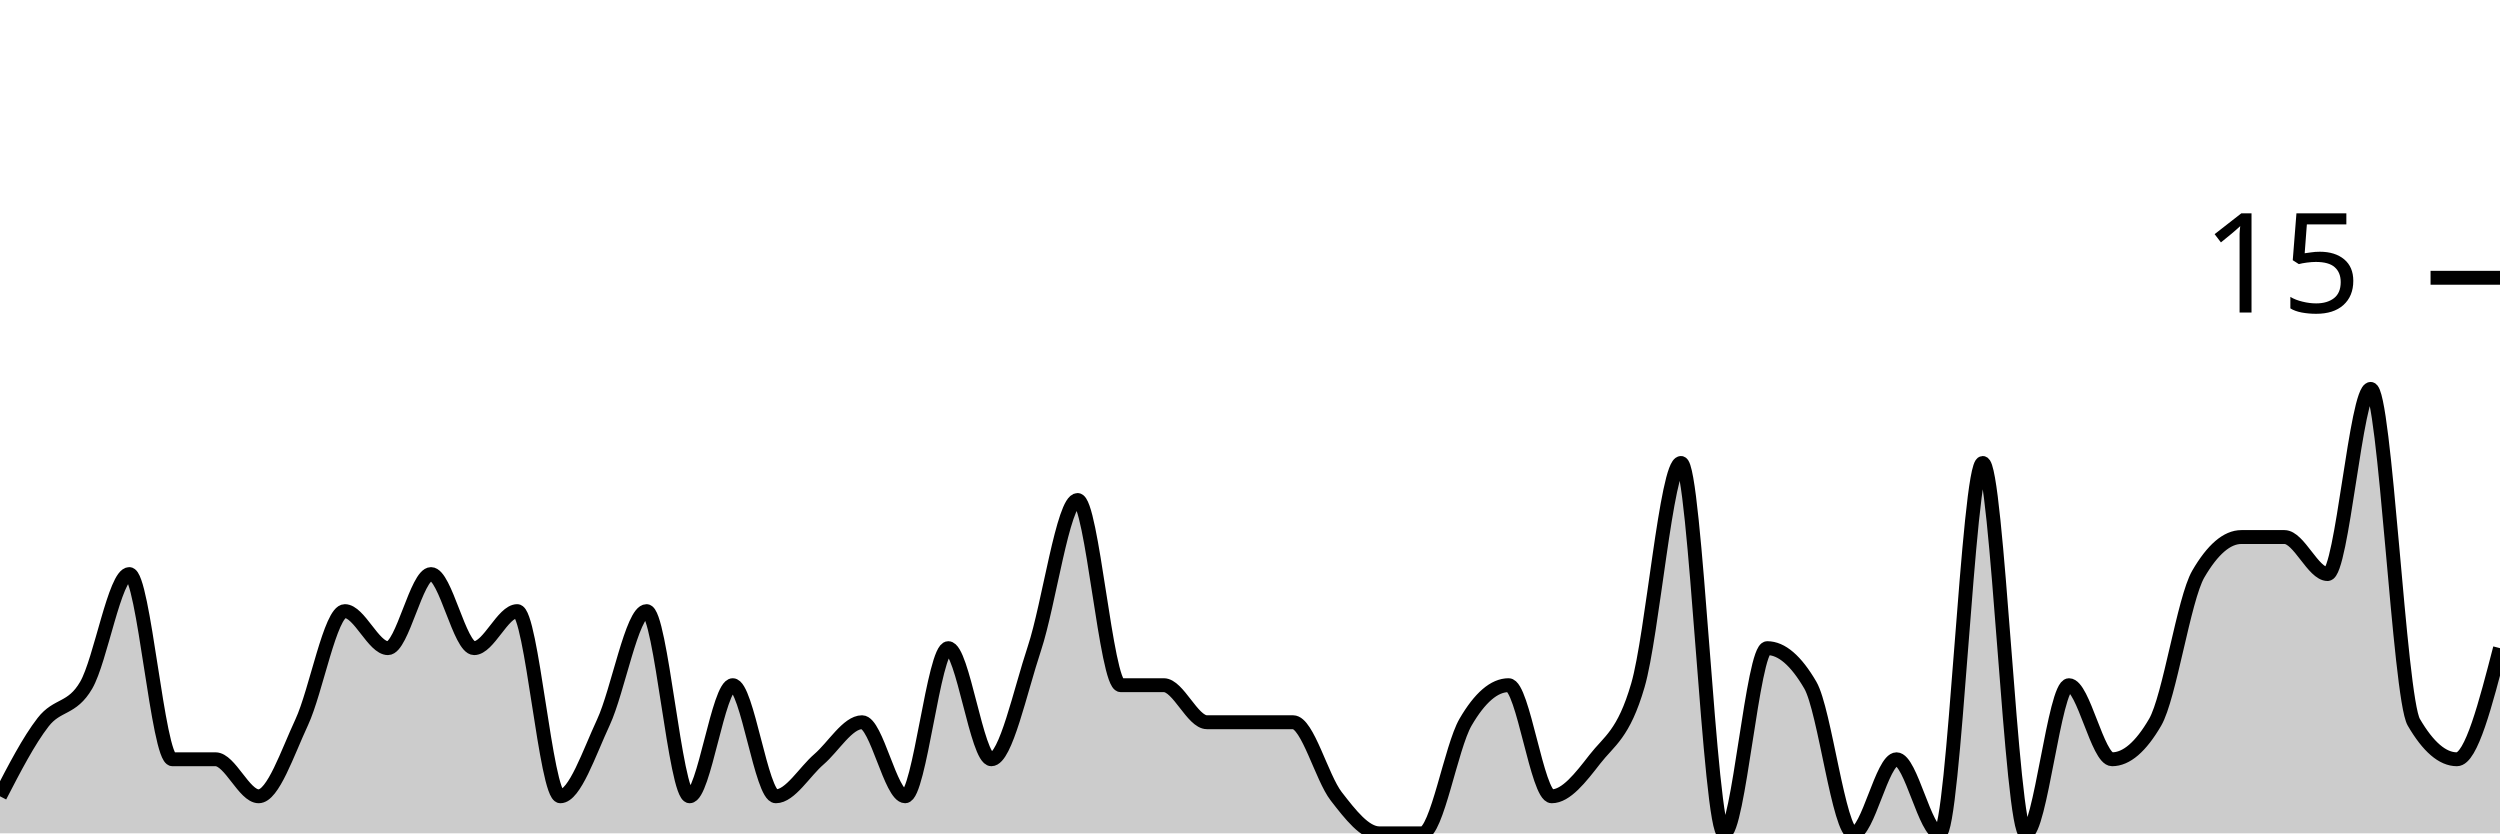
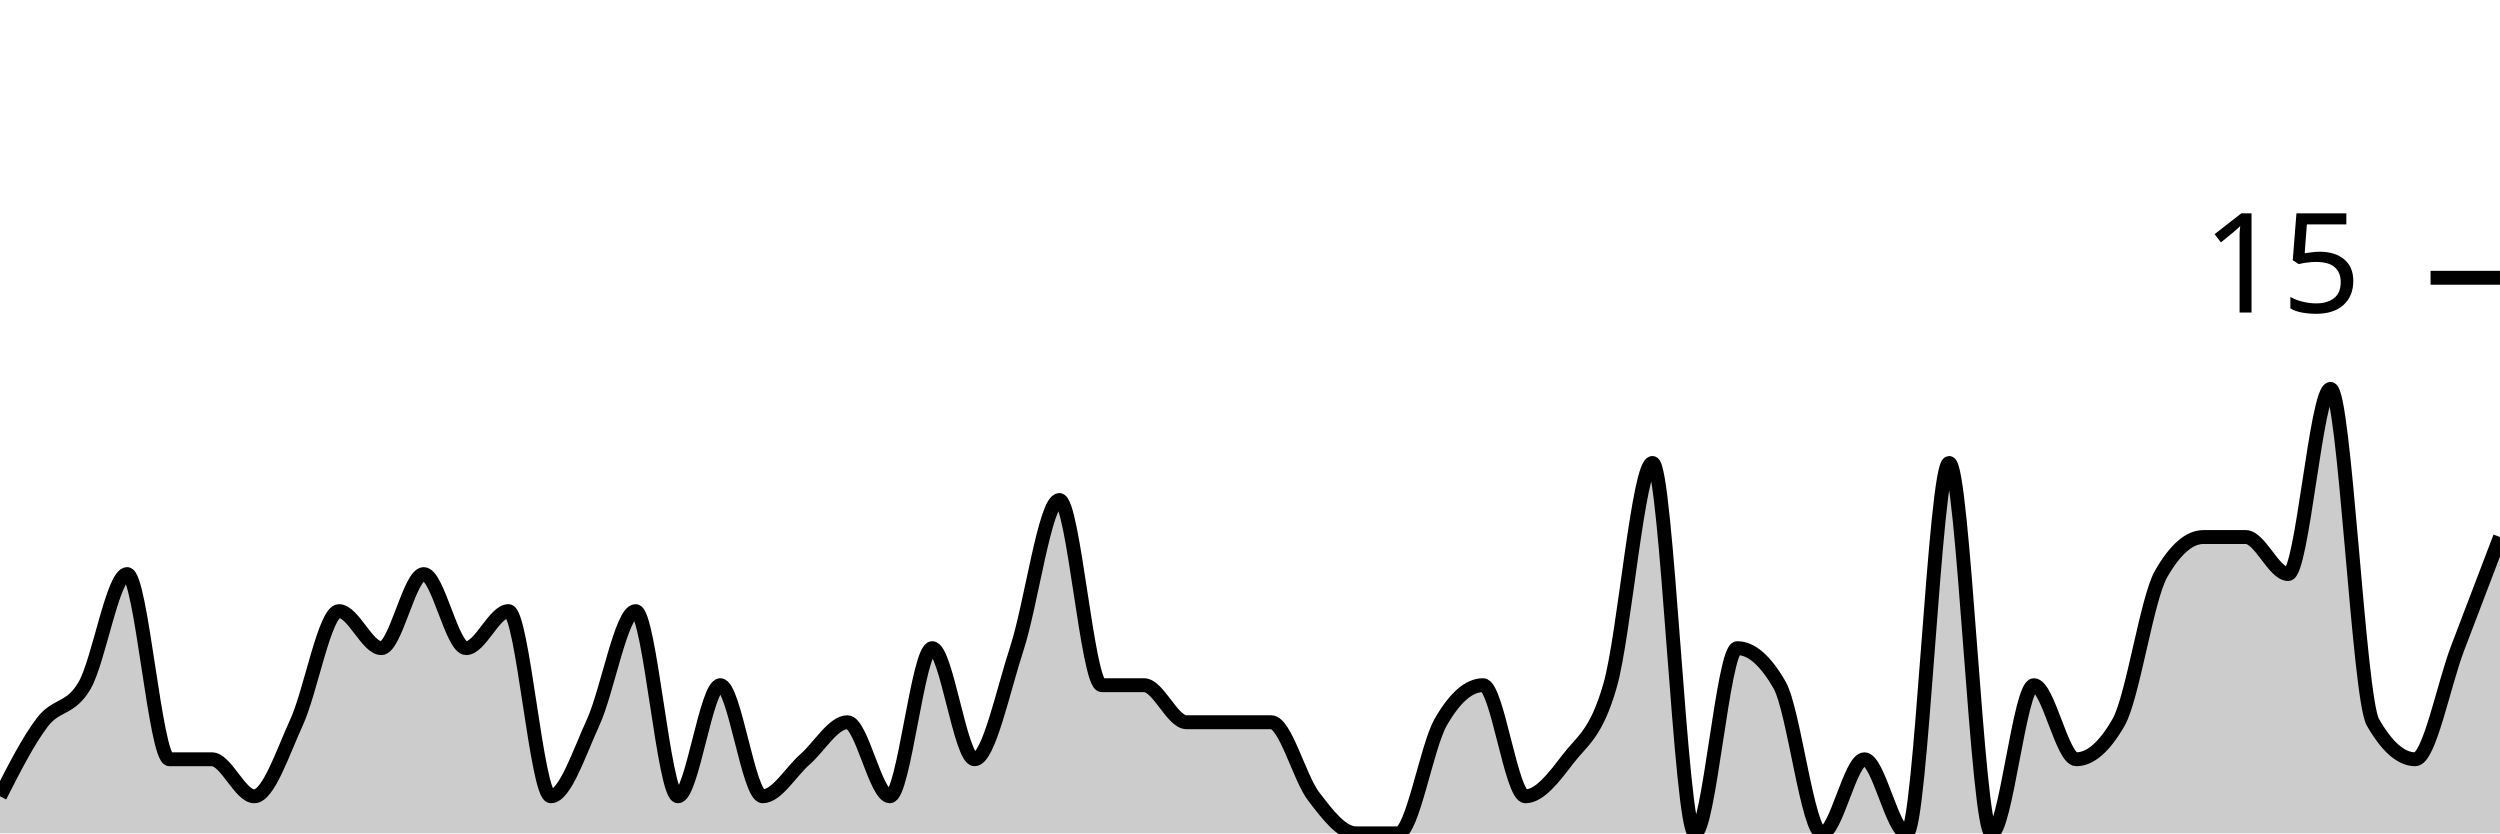
<svg xmlns="http://www.w3.org/2000/svg" viewBox="0 0 180 60">
  <g transform="translate(0,20)">
-     <path class="area" fill="rgba(0, 0, 0, 0.2)" d="M0,37.333C1.034,35.333,2.069,33.333,3.103,32C4.138,30.667,5.172,31.111,6.207,29.333C7.241,27.556,8.276,21.333,9.31,21.333C10.345,21.333,11.379,34.667,12.414,34.667C13.448,34.667,14.483,34.667,15.517,34.667C16.552,34.667,17.586,37.333,18.621,37.333C19.655,37.333,20.69,34.222,21.724,32C22.759,29.778,23.793,24,24.828,24C25.862,24,26.897,26.667,27.931,26.667C28.966,26.667,30,21.333,31.034,21.333C32.069,21.333,33.103,26.667,34.138,26.667C35.172,26.667,36.207,24,37.241,24C38.276,24,39.31,37.333,40.345,37.333C41.379,37.333,42.414,34.222,43.448,32C44.483,29.778,45.517,24,46.552,24C47.586,24,48.621,37.333,49.655,37.333C50.69,37.333,51.724,29.333,52.759,29.333C53.793,29.333,54.828,37.333,55.862,37.333C56.897,37.333,57.931,35.556,58.966,34.667C60,33.778,61.034,32,62.069,32C63.103,32,64.138,37.333,65.172,37.333C66.207,37.333,67.241,26.667,68.276,26.667C69.31,26.667,70.345,34.667,71.379,34.667C72.414,34.667,73.448,29.778,74.483,26.667C75.517,23.556,76.552,16,77.586,16C78.621,16,79.655,29.333,80.69,29.333C81.724,29.333,82.759,29.333,83.793,29.333C84.828,29.333,85.862,32,86.897,32C87.931,32,88.966,32,90,32C91.034,32,92.069,32,93.103,32C94.138,32,95.172,36,96.207,37.333C97.241,38.667,98.276,40,99.31,40C100.345,40,101.379,40,102.414,40C103.448,40,104.483,33.778,105.517,32C106.552,30.222,107.586,29.333,108.621,29.333C109.655,29.333,110.69,37.333,111.724,37.333C112.759,37.333,113.793,36,114.828,34.667C115.862,33.333,116.897,32.889,117.931,29.333C118.966,25.778,120,13.333,121.034,13.333C122.069,13.333,123.103,40,124.138,40C125.172,40,126.207,26.667,127.241,26.667C128.276,26.667,129.31,27.556,130.345,29.333C131.379,31.111,132.414,40,133.448,40C134.483,40,135.517,34.667,136.552,34.667C137.586,34.667,138.621,40,139.655,40C140.69,40,141.724,13.333,142.759,13.333C143.793,13.333,144.828,40,145.862,40C146.897,40,147.931,29.333,148.966,29.333C150,29.333,151.034,34.667,152.069,34.667C153.103,34.667,154.138,33.778,155.172,32C156.207,30.222,157.241,23.111,158.276,21.333C159.31,19.556,160.345,18.667,161.379,18.667C162.414,18.667,163.448,18.667,164.483,18.667C165.517,18.667,166.552,21.333,167.586,21.333C168.621,21.333,169.655,8,170.69,8C171.724,8,172.759,30.222,173.793,32C174.828,33.778,175.862,34.667,176.897,34.667C177.931,34.667,178.966,30.667,180,26.667L180,40C178.966,40,177.931,40,176.897,40C175.862,40,174.828,40,173.793,40C172.759,40,171.724,40,170.69,40C169.655,40,168.621,40,167.586,40C166.552,40,165.517,40,164.483,40C163.448,40,162.414,40,161.379,40C160.345,40,159.31,40,158.276,40C157.241,40,156.207,40,155.172,40C154.138,40,153.103,40,152.069,40C151.034,40,150,40,148.966,40C147.931,40,146.897,40,145.862,40C144.828,40,143.793,40,142.759,40C141.724,40,140.69,40,139.655,40C138.621,40,137.586,40,136.552,40C135.517,40,134.483,40,133.448,40C132.414,40,131.379,40,130.345,40C129.31,40,128.276,40,127.241,40C126.207,40,125.172,40,124.138,40C123.103,40,122.069,40,121.034,40C120,40,118.966,40,117.931,40C116.897,40,115.862,40,114.828,40C113.793,40,112.759,40,111.724,40C110.69,40,109.655,40,108.621,40C107.586,40,106.552,40,105.517,40C104.483,40,103.448,40,102.414,40C101.379,40,100.345,40,99.31,40C98.276,40,97.241,40,96.207,40C95.172,40,94.138,40,93.103,40C92.069,40,91.034,40,90,40C88.966,40,87.931,40,86.897,40C85.862,40,84.828,40,83.793,40C82.759,40,81.724,40,80.69,40C79.655,40,78.621,40,77.586,40C76.552,40,75.517,40,74.483,40C73.448,40,72.414,40,71.379,40C70.345,40,69.31,40,68.276,40C67.241,40,66.207,40,65.172,40C64.138,40,63.103,40,62.069,40C61.034,40,60,40,58.966,40C57.931,40,56.897,40,55.862,40C54.828,40,53.793,40,52.759,40C51.724,40,50.69,40,49.655,40C48.621,40,47.586,40,46.552,40C45.517,40,44.483,40,43.448,40C42.414,40,41.379,40,40.345,40C39.31,40,38.276,40,37.241,40C36.207,40,35.172,40,34.138,40C33.103,40,32.069,40,31.034,40C30,40,28.966,40,27.931,40C26.897,40,25.862,40,24.828,40C23.793,40,22.759,40,21.724,40C20.69,40,19.655,40,18.621,40C17.586,40,16.552,40,15.517,40C14.483,40,13.448,40,12.414,40C11.379,40,10.345,40,9.31,40C8.276,40,7.241,40,6.207,40C5.172,40,4.138,40,3.103,40C2.069,40,1.034,40,0,40Z" />
-     <path class="line" stroke="black" fill="none" d="M0,37.333C1.034,35.333,2.069,33.333,3.103,32C4.138,30.667,5.172,31.111,6.207,29.333C7.241,27.556,8.276,21.333,9.31,21.333C10.345,21.333,11.379,34.667,12.414,34.667C13.448,34.667,14.483,34.667,15.517,34.667C16.552,34.667,17.586,37.333,18.621,37.333C19.655,37.333,20.69,34.222,21.724,32C22.759,29.778,23.793,24,24.828,24C25.862,24,26.897,26.667,27.931,26.667C28.966,26.667,30,21.333,31.034,21.333C32.069,21.333,33.103,26.667,34.138,26.667C35.172,26.667,36.207,24,37.241,24C38.276,24,39.31,37.333,40.345,37.333C41.379,37.333,42.414,34.222,43.448,32C44.483,29.778,45.517,24,46.552,24C47.586,24,48.621,37.333,49.655,37.333C50.69,37.333,51.724,29.333,52.759,29.333C53.793,29.333,54.828,37.333,55.862,37.333C56.897,37.333,57.931,35.556,58.966,34.667C60,33.778,61.034,32,62.069,32C63.103,32,64.138,37.333,65.172,37.333C66.207,37.333,67.241,26.667,68.276,26.667C69.31,26.667,70.345,34.667,71.379,34.667C72.414,34.667,73.448,29.778,74.483,26.667C75.517,23.556,76.552,16,77.586,16C78.621,16,79.655,29.333,80.69,29.333C81.724,29.333,82.759,29.333,83.793,29.333C84.828,29.333,85.862,32,86.897,32C87.931,32,88.966,32,90,32C91.034,32,92.069,32,93.103,32C94.138,32,95.172,36,96.207,37.333C97.241,38.667,98.276,40,99.31,40C100.345,40,101.379,40,102.414,40C103.448,40,104.483,33.778,105.517,32C106.552,30.222,107.586,29.333,108.621,29.333C109.655,29.333,110.69,37.333,111.724,37.333C112.759,37.333,113.793,36,114.828,34.667C115.862,33.333,116.897,32.889,117.931,29.333C118.966,25.778,120,13.333,121.034,13.333C122.069,13.333,123.103,40,124.138,40C125.172,40,126.207,26.667,127.241,26.667C128.276,26.667,129.31,27.556,130.345,29.333C131.379,31.111,132.414,40,133.448,40C134.483,40,135.517,34.667,136.552,34.667C137.586,34.667,138.621,40,139.655,40C140.69,40,141.724,13.333,142.759,13.333C143.793,13.333,144.828,40,145.862,40C146.897,40,147.931,29.333,148.966,29.333C150,29.333,151.034,34.667,152.069,34.667C153.103,34.667,154.138,33.778,155.172,32C156.207,30.222,157.241,23.111,158.276,21.333C159.31,19.556,160.345,18.667,161.379,18.667C162.414,18.667,163.448,18.667,164.483,18.667C165.517,18.667,166.552,21.333,167.586,21.333C168.621,21.333,169.655,8,170.69,8C171.724,8,172.759,30.222,173.793,32C174.828,33.778,175.862,34.667,176.897,34.667C177.931,34.667,178.966,30.667,180,26.667" />
+     <path class="area" fill="rgba(0, 0, 0, 0.2)" d="M0,37.333C1.017,35.333,2.034,33.333,3.051,32C4.068,30.667,5.085,31.111,6.102,29.333C7.119,27.556,8.136,21.333,9.153,21.333C10.169,21.333,11.186,34.667,12.203,34.667C13.22,34.667,14.237,34.667,15.254,34.667C16.271,34.667,17.288,37.333,18.305,37.333C19.322,37.333,20.339,34.222,21.356,32C22.373,29.778,23.39,24,24.407,24C25.424,24,26.441,26.667,27.458,26.667C28.475,26.667,29.492,21.333,30.508,21.333C31.525,21.333,32.542,26.667,33.559,26.667C34.576,26.667,35.593,24,36.61,24C37.627,24,38.644,37.333,39.661,37.333C40.678,37.333,41.695,34.222,42.712,32C43.729,29.778,44.746,24,45.763,24C46.78,24,47.797,37.333,48.814,37.333C49.831,37.333,50.847,29.333,51.864,29.333C52.881,29.333,53.898,37.333,54.915,37.333C55.932,37.333,56.949,35.556,57.966,34.667C58.983,33.778,60,32,61.017,32C62.034,32,63.051,37.333,64.068,37.333C65.085,37.333,66.102,26.667,67.119,26.667C68.136,26.667,69.153,34.667,70.169,34.667C71.186,34.667,72.203,29.778,73.22,26.667C74.237,23.556,75.254,16,76.271,16C77.288,16,78.305,29.333,79.322,29.333C80.339,29.333,81.356,29.333,82.373,29.333C83.39,29.333,84.407,32,85.424,32C86.441,32,87.458,32,88.475,32C89.492,32,90.508,32,91.525,32C92.542,32,93.559,36,94.576,37.333C95.593,38.667,96.61,40,97.627,40C98.644,40,99.661,40,100.678,40C101.695,40,102.712,33.778,103.729,32C104.746,30.222,105.763,29.333,106.78,29.333C107.797,29.333,108.814,37.333,109.831,37.333C110.847,37.333,111.864,36,112.881,34.667C113.898,33.333,114.915,32.889,115.932,29.333C116.949,25.778,117.966,13.333,118.983,13.333C120,13.333,121.017,40,122.034,40C123.051,40,124.068,26.667,125.085,26.667C126.102,26.667,127.119,27.556,128.136,29.333C129.153,31.111,130.169,40,131.186,40C132.203,40,133.22,34.667,134.237,34.667C135.254,34.667,136.271,40,137.288,40C138.305,40,139.322,13.333,140.339,13.333C141.356,13.333,142.373,40,143.39,40C144.407,40,145.424,29.333,146.441,29.333C147.458,29.333,148.475,34.667,149.492,34.667C150.508,34.667,151.525,33.778,152.542,32C153.559,30.222,154.576,23.111,155.593,21.333C156.61,19.556,157.627,18.667,158.644,18.667C159.661,18.667,160.678,18.667,161.695,18.667C162.712,18.667,163.729,21.333,164.746,21.333C165.763,21.333,166.78,8,167.797,8C168.814,8,169.831,30.222,170.847,32C171.864,33.778,172.881,34.667,173.898,34.667C174.915,34.667,175.932,29.333,176.949,26.667C177.966,24,178.983,21.333,180,18.667L180,40C178.983,40,177.966,40,176.949,40C175.932,40,174.915,40,173.898,40C172.881,40,171.864,40,170.847,40C169.831,40,168.814,40,167.797,40C166.78,40,165.763,40,164.746,40C163.729,40,162.712,40,161.695,40C160.678,40,159.661,40,158.644,40C157.627,40,156.61,40,155.593,40C154.576,40,153.559,40,152.542,40C151.525,40,150.508,40,149.492,40C148.475,40,147.458,40,146.441,40C145.424,40,144.407,40,143.39,40C142.373,40,141.356,40,140.339,40C139.322,40,138.305,40,137.288,40C136.271,40,135.254,40,134.237,40C133.22,40,132.203,40,131.186,40C130.169,40,129.153,40,128.136,40C127.119,40,126.102,40,125.085,40C124.068,40,123.051,40,122.034,40C121.017,40,120,40,118.983,40C117.966,40,116.949,40,115.932,40C114.915,40,113.898,40,112.881,40C111.864,40,110.847,40,109.831,40C108.814,40,107.797,40,106.78,40C105.763,40,104.746,40,103.729,40C102.712,40,101.695,40,100.678,40C99.661,40,98.644,40,97.627,40C96.61,40,95.593,40,94.576,40C93.559,40,92.542,40,91.525,40C90.508,40,89.492,40,88.475,40C87.458,40,86.441,40,85.424,40C84.407,40,83.39,40,82.373,40C81.356,40,80.339,40,79.322,40C78.305,40,77.288,40,76.271,40C75.254,40,74.237,40,73.22,40C72.203,40,71.186,40,70.169,40C69.153,40,68.136,40,67.119,40C66.102,40,65.085,40,64.068,40C63.051,40,62.034,40,61.017,40C60,40,58.983,40,57.966,40C56.949,40,55.932,40,54.915,40C53.898,40,52.881,40,51.864,40C50.847,40,49.831,40,48.814,40C47.797,40,46.78,40,45.763,40C44.746,40,43.729,40,42.712,40C41.695,40,40.678,40,39.661,40C38.644,40,37.627,40,36.61,40C35.593,40,34.576,40,33.559,40C32.542,40,31.525,40,30.508,40C29.492,40,28.475,40,27.458,40C26.441,40,25.424,40,24.407,40C23.39,40,22.373,40,21.356,40C20.339,40,19.322,40,18.305,40C17.288,40,16.271,40,15.254,40C14.237,40,13.22,40,12.203,40C11.186,40,10.169,40,9.153,40C8.136,40,7.119,40,6.102,40C5.085,40,4.068,40,3.051,40C2.034,40,1.017,40,0,40Z" />
+     <path class="line" stroke="black" fill="none" d="M0,37.333C1.017,35.333,2.034,33.333,3.051,32C4.068,30.667,5.085,31.111,6.102,29.333C7.119,27.556,8.136,21.333,9.153,21.333C10.169,21.333,11.186,34.667,12.203,34.667C13.22,34.667,14.237,34.667,15.254,34.667C16.271,34.667,17.288,37.333,18.305,37.333C19.322,37.333,20.339,34.222,21.356,32C22.373,29.778,23.39,24,24.407,24C25.424,24,26.441,26.667,27.458,26.667C28.475,26.667,29.492,21.333,30.508,21.333C31.525,21.333,32.542,26.667,33.559,26.667C34.576,26.667,35.593,24,36.61,24C37.627,24,38.644,37.333,39.661,37.333C40.678,37.333,41.695,34.222,42.712,32C43.729,29.778,44.746,24,45.763,24C46.78,24,47.797,37.333,48.814,37.333C49.831,37.333,50.847,29.333,51.864,29.333C52.881,29.333,53.898,37.333,54.915,37.333C55.932,37.333,56.949,35.556,57.966,34.667C58.983,33.778,60,32,61.017,32C62.034,32,63.051,37.333,64.068,37.333C65.085,37.333,66.102,26.667,67.119,26.667C68.136,26.667,69.153,34.667,70.169,34.667C71.186,34.667,72.203,29.778,73.22,26.667C74.237,23.556,75.254,16,76.271,16C77.288,16,78.305,29.333,79.322,29.333C80.339,29.333,81.356,29.333,82.373,29.333C83.39,29.333,84.407,32,85.424,32C86.441,32,87.458,32,88.475,32C89.492,32,90.508,32,91.525,32C92.542,32,93.559,36,94.576,37.333C95.593,38.667,96.61,40,97.627,40C98.644,40,99.661,40,100.678,40C101.695,40,102.712,33.778,103.729,32C104.746,30.222,105.763,29.333,106.78,29.333C107.797,29.333,108.814,37.333,109.831,37.333C110.847,37.333,111.864,36,112.881,34.667C113.898,33.333,114.915,32.889,115.932,29.333C116.949,25.778,117.966,13.333,118.983,13.333C120,13.333,121.017,40,122.034,40C123.051,40,124.068,26.667,125.085,26.667C126.102,26.667,127.119,27.556,128.136,29.333C129.153,31.111,130.169,40,131.186,40C132.203,40,133.22,34.667,134.237,34.667C135.254,34.667,136.271,40,137.288,40C138.305,40,139.322,13.333,140.339,13.333C141.356,13.333,142.373,40,143.39,40C144.407,40,145.424,29.333,146.441,29.333C147.458,29.333,148.475,34.667,149.492,34.667C150.508,34.667,151.525,33.778,152.542,32C153.559,30.222,154.576,23.111,155.593,21.333C156.61,19.556,157.627,18.667,158.644,18.667C159.661,18.667,160.678,18.667,161.695,18.667C162.712,18.667,163.729,21.333,164.746,21.333C165.763,21.333,166.78,8,167.797,8C168.814,8,169.831,30.222,170.847,32C171.864,33.778,172.881,34.667,173.898,34.667C174.915,34.667,175.932,29.333,176.949,26.667C177.966,24,178.983,21.333,180,18.667" />
    <path class="axis-ceiling" stroke-width="1" stroke="black" fill="none" d="M175,0L180,0" />
    <text class="axis-ceiling-label" font-family="sans-serif" text-anchor="end" font-size="10px" x="170" y="2.5">15</text>
  </g>
</svg>
